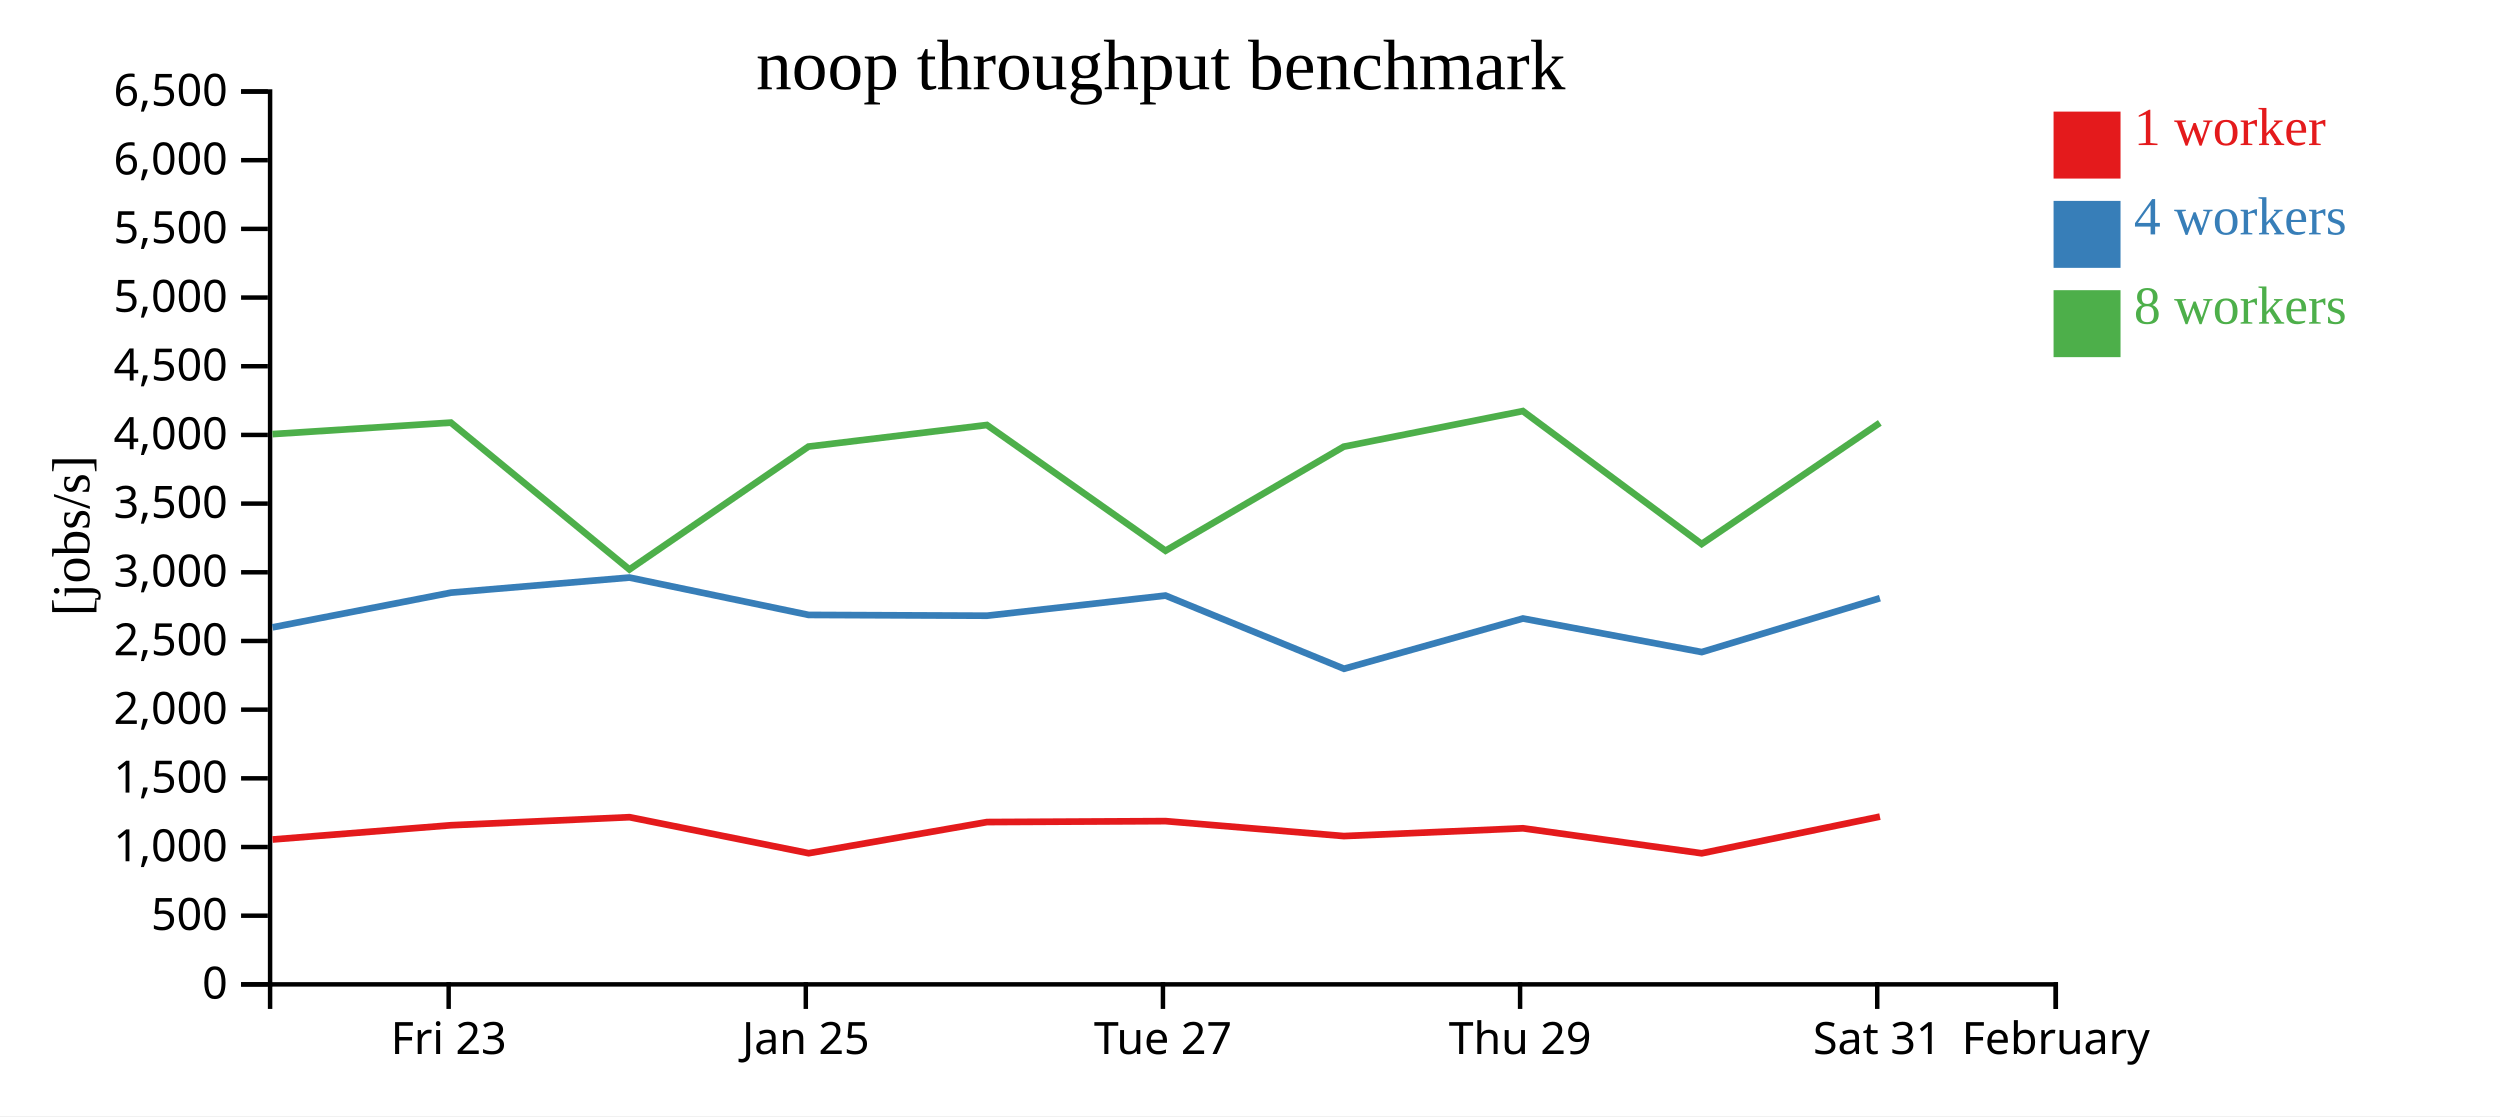
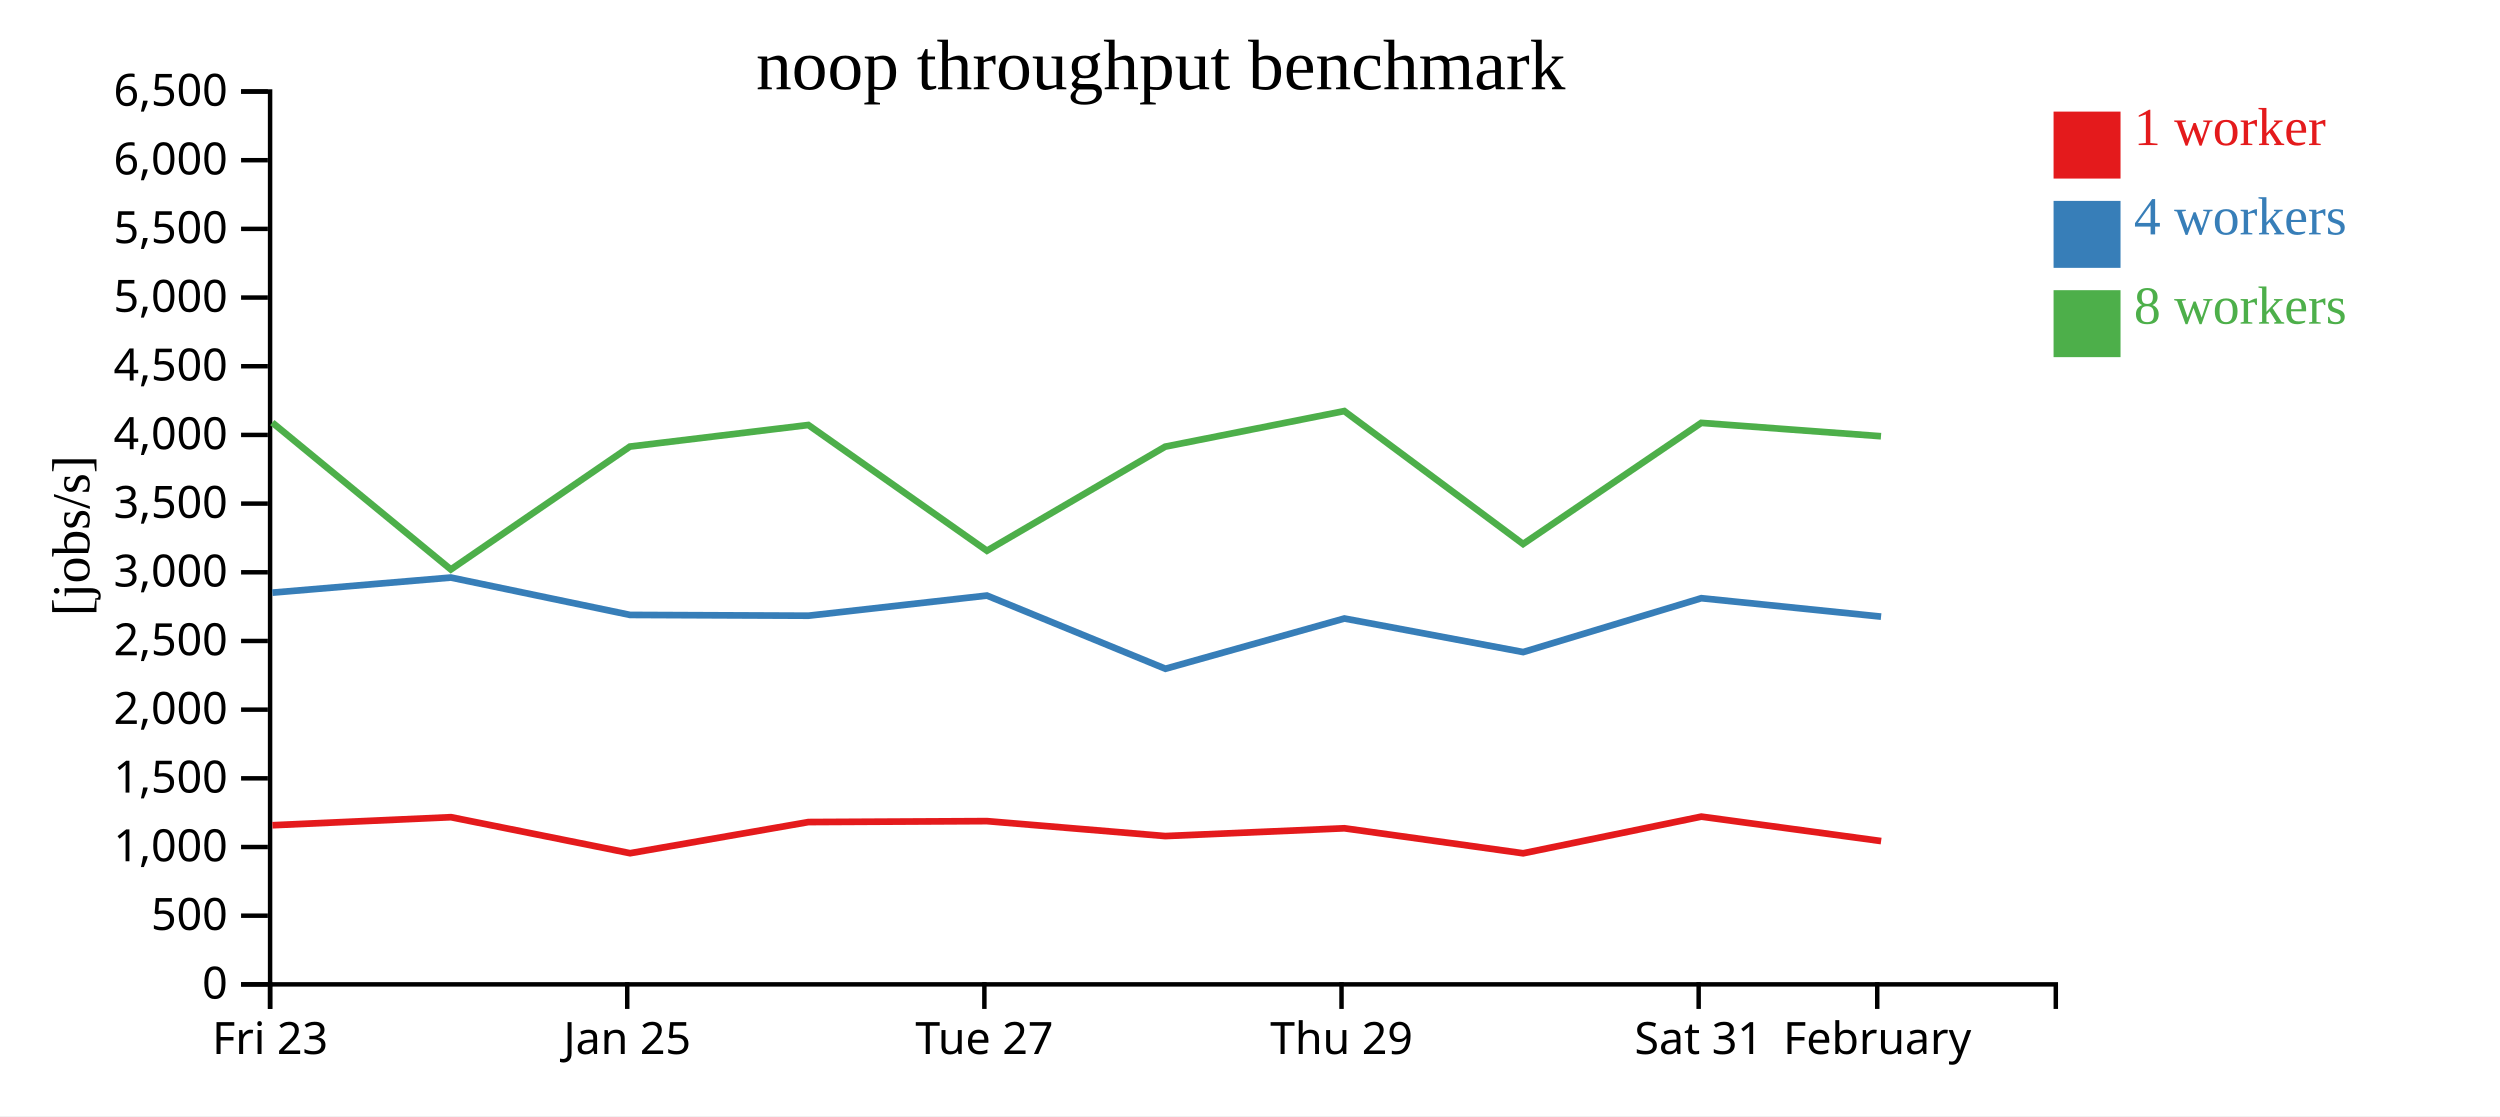
<svg xmlns="http://www.w3.org/2000/svg" width="560" height="250">
  <rect width="100%" height="100%" fill="white" />
  <g transform="translate(60,20)">
    <g transform="translate(0,200)" fill="none" font-size="10" font-family="sans-serif" text-anchor="middle">
      <path class="domain" stroke="currentColor" d="M0.5,6V0.5H400.5V6" />
-       <g class="tick" opacity="1" transform="translate(40.5,0)">
+       <g class="tick" opacity="1" transform="translate(0.5,0)">
        <line stroke="currentColor" y2="6" />
        <text fill="currentColor" y="9" dy="0.71em">Fri 23</text>
      </g>
-       <g class="tick" opacity="1" transform="translate(120.5,0)">
+       <g class="tick" opacity="1" transform="translate(80.5,0)">
        <line stroke="currentColor" y2="6" />
        <text fill="currentColor" y="9" dy="0.71em">Jan 25</text>
      </g>
-       <g class="tick" opacity="1" transform="translate(200.5,0)">
+       <g class="tick" opacity="1" transform="translate(160.5,0)">
        <line stroke="currentColor" y2="6" />
        <text fill="currentColor" y="9" dy="0.71em">Tue 27</text>
      </g>
-       <g class="tick" opacity="1" transform="translate(280.5,0)">
+       <g class="tick" opacity="1" transform="translate(240.5,0)">
        <line stroke="currentColor" y2="6" />
        <text fill="currentColor" y="9" dy="0.71em">Thu 29</text>
      </g>
-       <g class="tick" opacity="1" transform="translate(360.5,0)">
+       <g class="tick" opacity="1" transform="translate(320.5,0)">
        <line stroke="currentColor" y2="6" />
        <text fill="currentColor" y="9" dy="0.71em">Sat 31</text>
      </g>
-       <g class="tick" opacity="1" transform="translate(400.5,0)">
+       <g class="tick" opacity="1" transform="translate(360.5,0)">
        <line stroke="currentColor" y2="6" />
        <text fill="currentColor" y="9" dy="0.71em">February</text>
      </g>
    </g>
    <g fill="none" font-size="10" font-family="sans-serif" text-anchor="end">
      <path class="domain" stroke="currentColor" d="M-6,200.5H0.5V0.5H-6" />
      <g class="tick" opacity="1" transform="translate(0,200.5)">
        <line stroke="currentColor" x2="-6" />
        <text fill="currentColor" x="-9" dy="0.32em">0</text>
      </g>
      <g class="tick" opacity="1" transform="translate(0,185.1154)">
        <line stroke="currentColor" x2="-6" />
        <text fill="currentColor" x="-9" dy="0.32em">500</text>
      </g>
      <g class="tick" opacity="1" transform="translate(0,169.7308)">
        <line stroke="currentColor" x2="-6" />
        <text fill="currentColor" x="-9" dy="0.32em">1,000</text>
      </g>
      <g class="tick" opacity="1" transform="translate(0,154.3462)">
        <line stroke="currentColor" x2="-6" />
        <text fill="currentColor" x="-9" dy="0.32em">1,500</text>
      </g>
      <g class="tick" opacity="1" transform="translate(0,138.9615)">
        <line stroke="currentColor" x2="-6" />
        <text fill="currentColor" x="-9" dy="0.32em">2,000</text>
      </g>
      <g class="tick" opacity="1" transform="translate(0,123.5769)">
        <line stroke="currentColor" x2="-6" />
        <text fill="currentColor" x="-9" dy="0.32em">2,500</text>
      </g>
      <g class="tick" opacity="1" transform="translate(0,108.1923)">
        <line stroke="currentColor" x2="-6" />
        <text fill="currentColor" x="-9" dy="0.32em">3,000</text>
      </g>
      <g class="tick" opacity="1" transform="translate(0,92.80769)">
        <line stroke="currentColor" x2="-6" />
        <text fill="currentColor" x="-9" dy="0.32em">3,500</text>
      </g>
      <g class="tick" opacity="1" transform="translate(0,77.42308)">
        <line stroke="currentColor" x2="-6" />
        <text fill="currentColor" x="-9" dy="0.32em">4,000</text>
      </g>
      <g class="tick" opacity="1" transform="translate(0,62.03846)">
        <line stroke="currentColor" x2="-6" />
        <text fill="currentColor" x="-9" dy="0.32em">4,500</text>
      </g>
      <g class="tick" opacity="1" transform="translate(0,46.65385)">
        <line stroke="currentColor" x2="-6" />
        <text fill="currentColor" x="-9" dy="0.32em">5,000</text>
      </g>
      <g class="tick" opacity="1" transform="translate(0,31.26923)">
        <line stroke="currentColor" x2="-6" />
        <text fill="currentColor" x="-9" dy="0.32em">5,500</text>
      </g>
      <g class="tick" opacity="1" transform="translate(0,15.88462)">
        <line stroke="currentColor" x2="-6" />
        <text fill="currentColor" x="-9" dy="0.32em">6,000</text>
      </g>
      <g class="tick" opacity="1" transform="translate(0,0.5)">
        <line stroke="currentColor" x2="-6" />
        <text fill="currentColor" x="-9" dy="0.32em">6,500</text>
      </g>
    </g>
    <text text-anchor="middle" style="font-size: 12px" transform="rotate(-90)" y="-40" x="-100">[jobs/s]</text>
    <text text-anchor="middle" style="font-size: 16px" y="0" x="200">noop throughput benchmark</text>
-     <path class="line" fill="none" stroke="#e41a1c" stroke-width="1.5" d="M1.054,168.048L41.017,164.855L81.009,163.051L121.139,171.119L161.089,164.141L201.069,163.933L241.024,167.281L281.146,165.537L321.183,171.137L361.105,162.923" />
-     <path class="line" fill="none" stroke="#377eb8" stroke-width="1.5" d="M1.048,120.524L41.013,112.754L80.989,109.372L121.124,117.743L161.088,117.919L201.07,113.407L241.057,129.802L281.14,118.546L321.19,126.065L361.099,113.997" />
-     <path class="line" fill="none" stroke="#4daf4a" stroke-width="1.5" d="M1.027,77.241L40.999,74.663L80.988,107.56L121.1,80.035L161.066,75.2L201.073,103.364L240.993,80.054L281.118,72.079L321.17,101.856L361.08,74.724" />
+     <path class="line" fill="none" stroke="#e41a1c" stroke-width="1.5" d="M1.017,164.855L41.009,163.051L81.139,171.119L121.089,164.141L161.069,163.933L201.024,167.281L241.146,165.537L281.183,171.137L321.105,162.923L361.372,168.398" />
+     <path class="line" fill="none" stroke="#377eb8" stroke-width="1.5" d="M1.013,112.754L40.989,109.372L81.124,117.743L121.088,117.919L161.07,113.407L201.057,129.802L241.14,118.546L281.19,126.065L321.099,113.997L361.361,118.123" />
+     <path class="line" fill="none" stroke="#4daf4a" stroke-width="1.5" d="M0.999,74.663L40.988,107.56L81.1,80.035L121.066,75.2L161.073,103.364L200.993,80.054L241.118,72.079L281.17,101.856L321.08,74.724L361.343,77.718" />
    <rect class="dot" x="400" y="5" width="15" height="15" style="fill: #e41a1c;" />
    <rect class="dot" x="400" y="25" width="15" height="15" style="fill: #377eb8;" />
    <rect class="dot" x="400" y="45" width="15" height="15" style="fill: #4daf4a;" />
    <text class="label" x="418" y="12.5" style="fill: #e41a1c; alignment-baseline: middle;" text-anchor="left">1 worker</text>
    <text class="label" x="418" y="32.5" style="fill: #377eb8; alignment-baseline: middle;" text-anchor="left">4 workers</text>
    <text class="label" x="418" y="52.5" style="fill: #4daf4a; alignment-baseline: middle;" text-anchor="left">8 workers</text>
  </g>
</svg>
